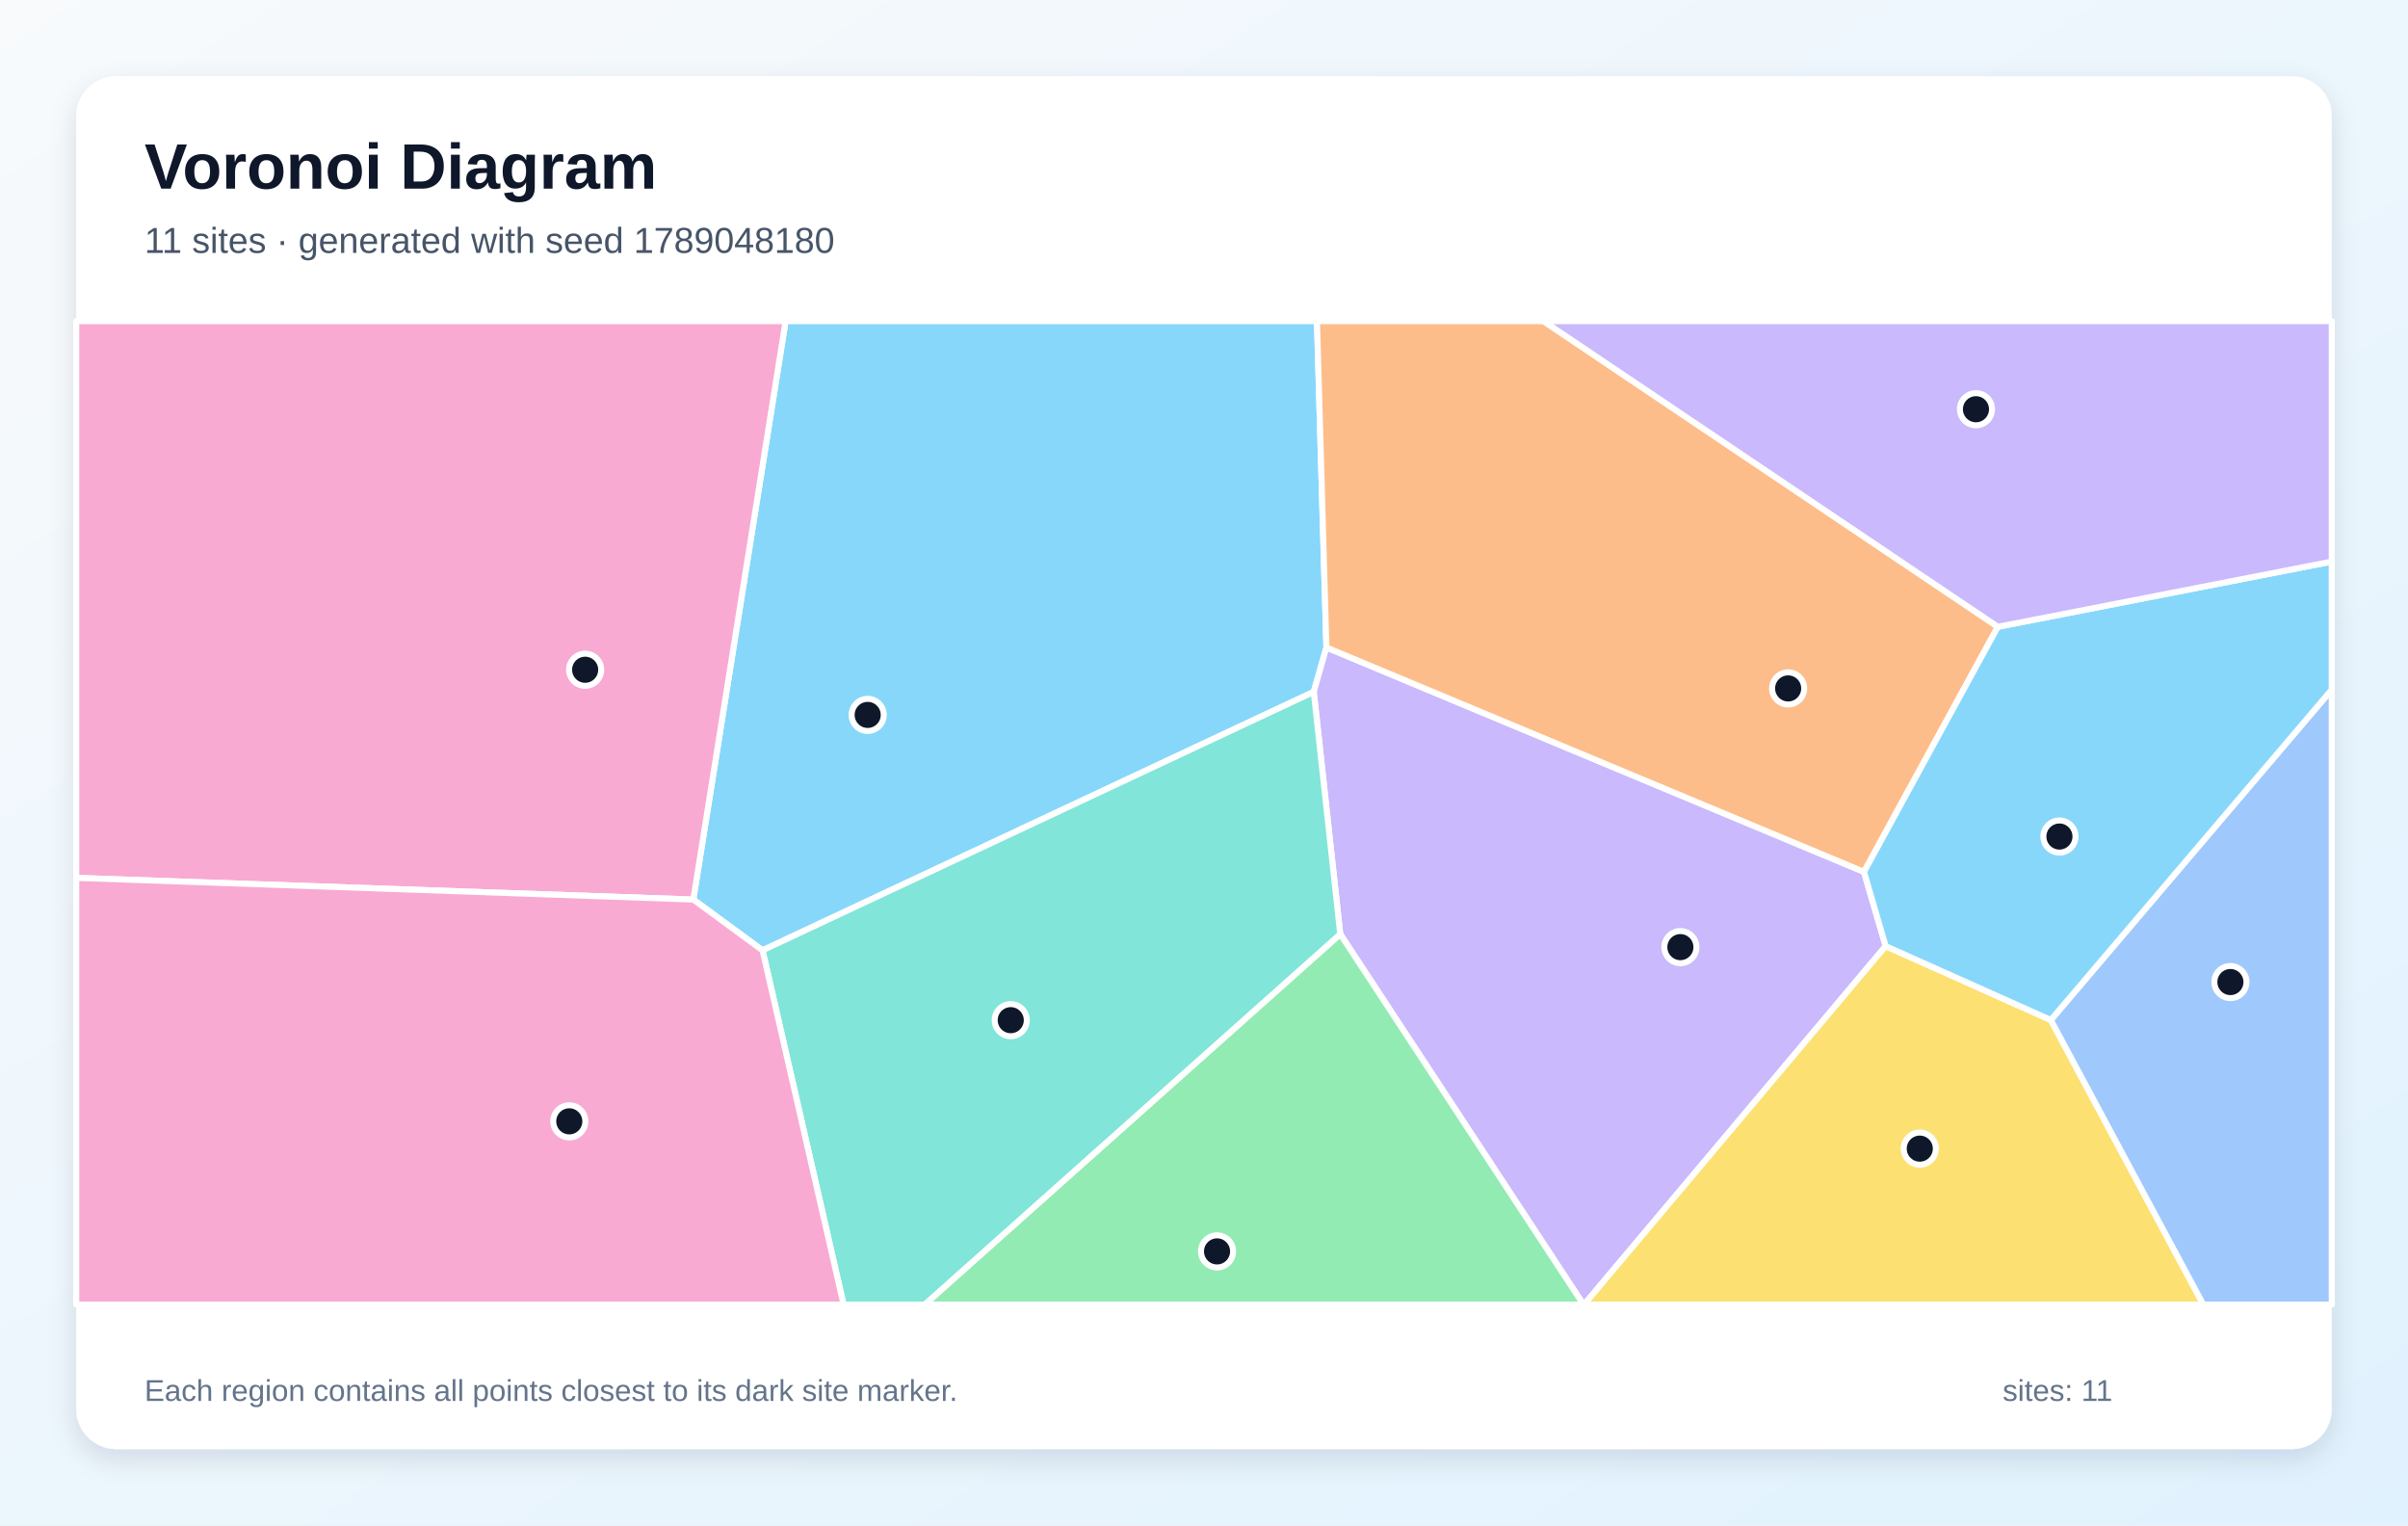
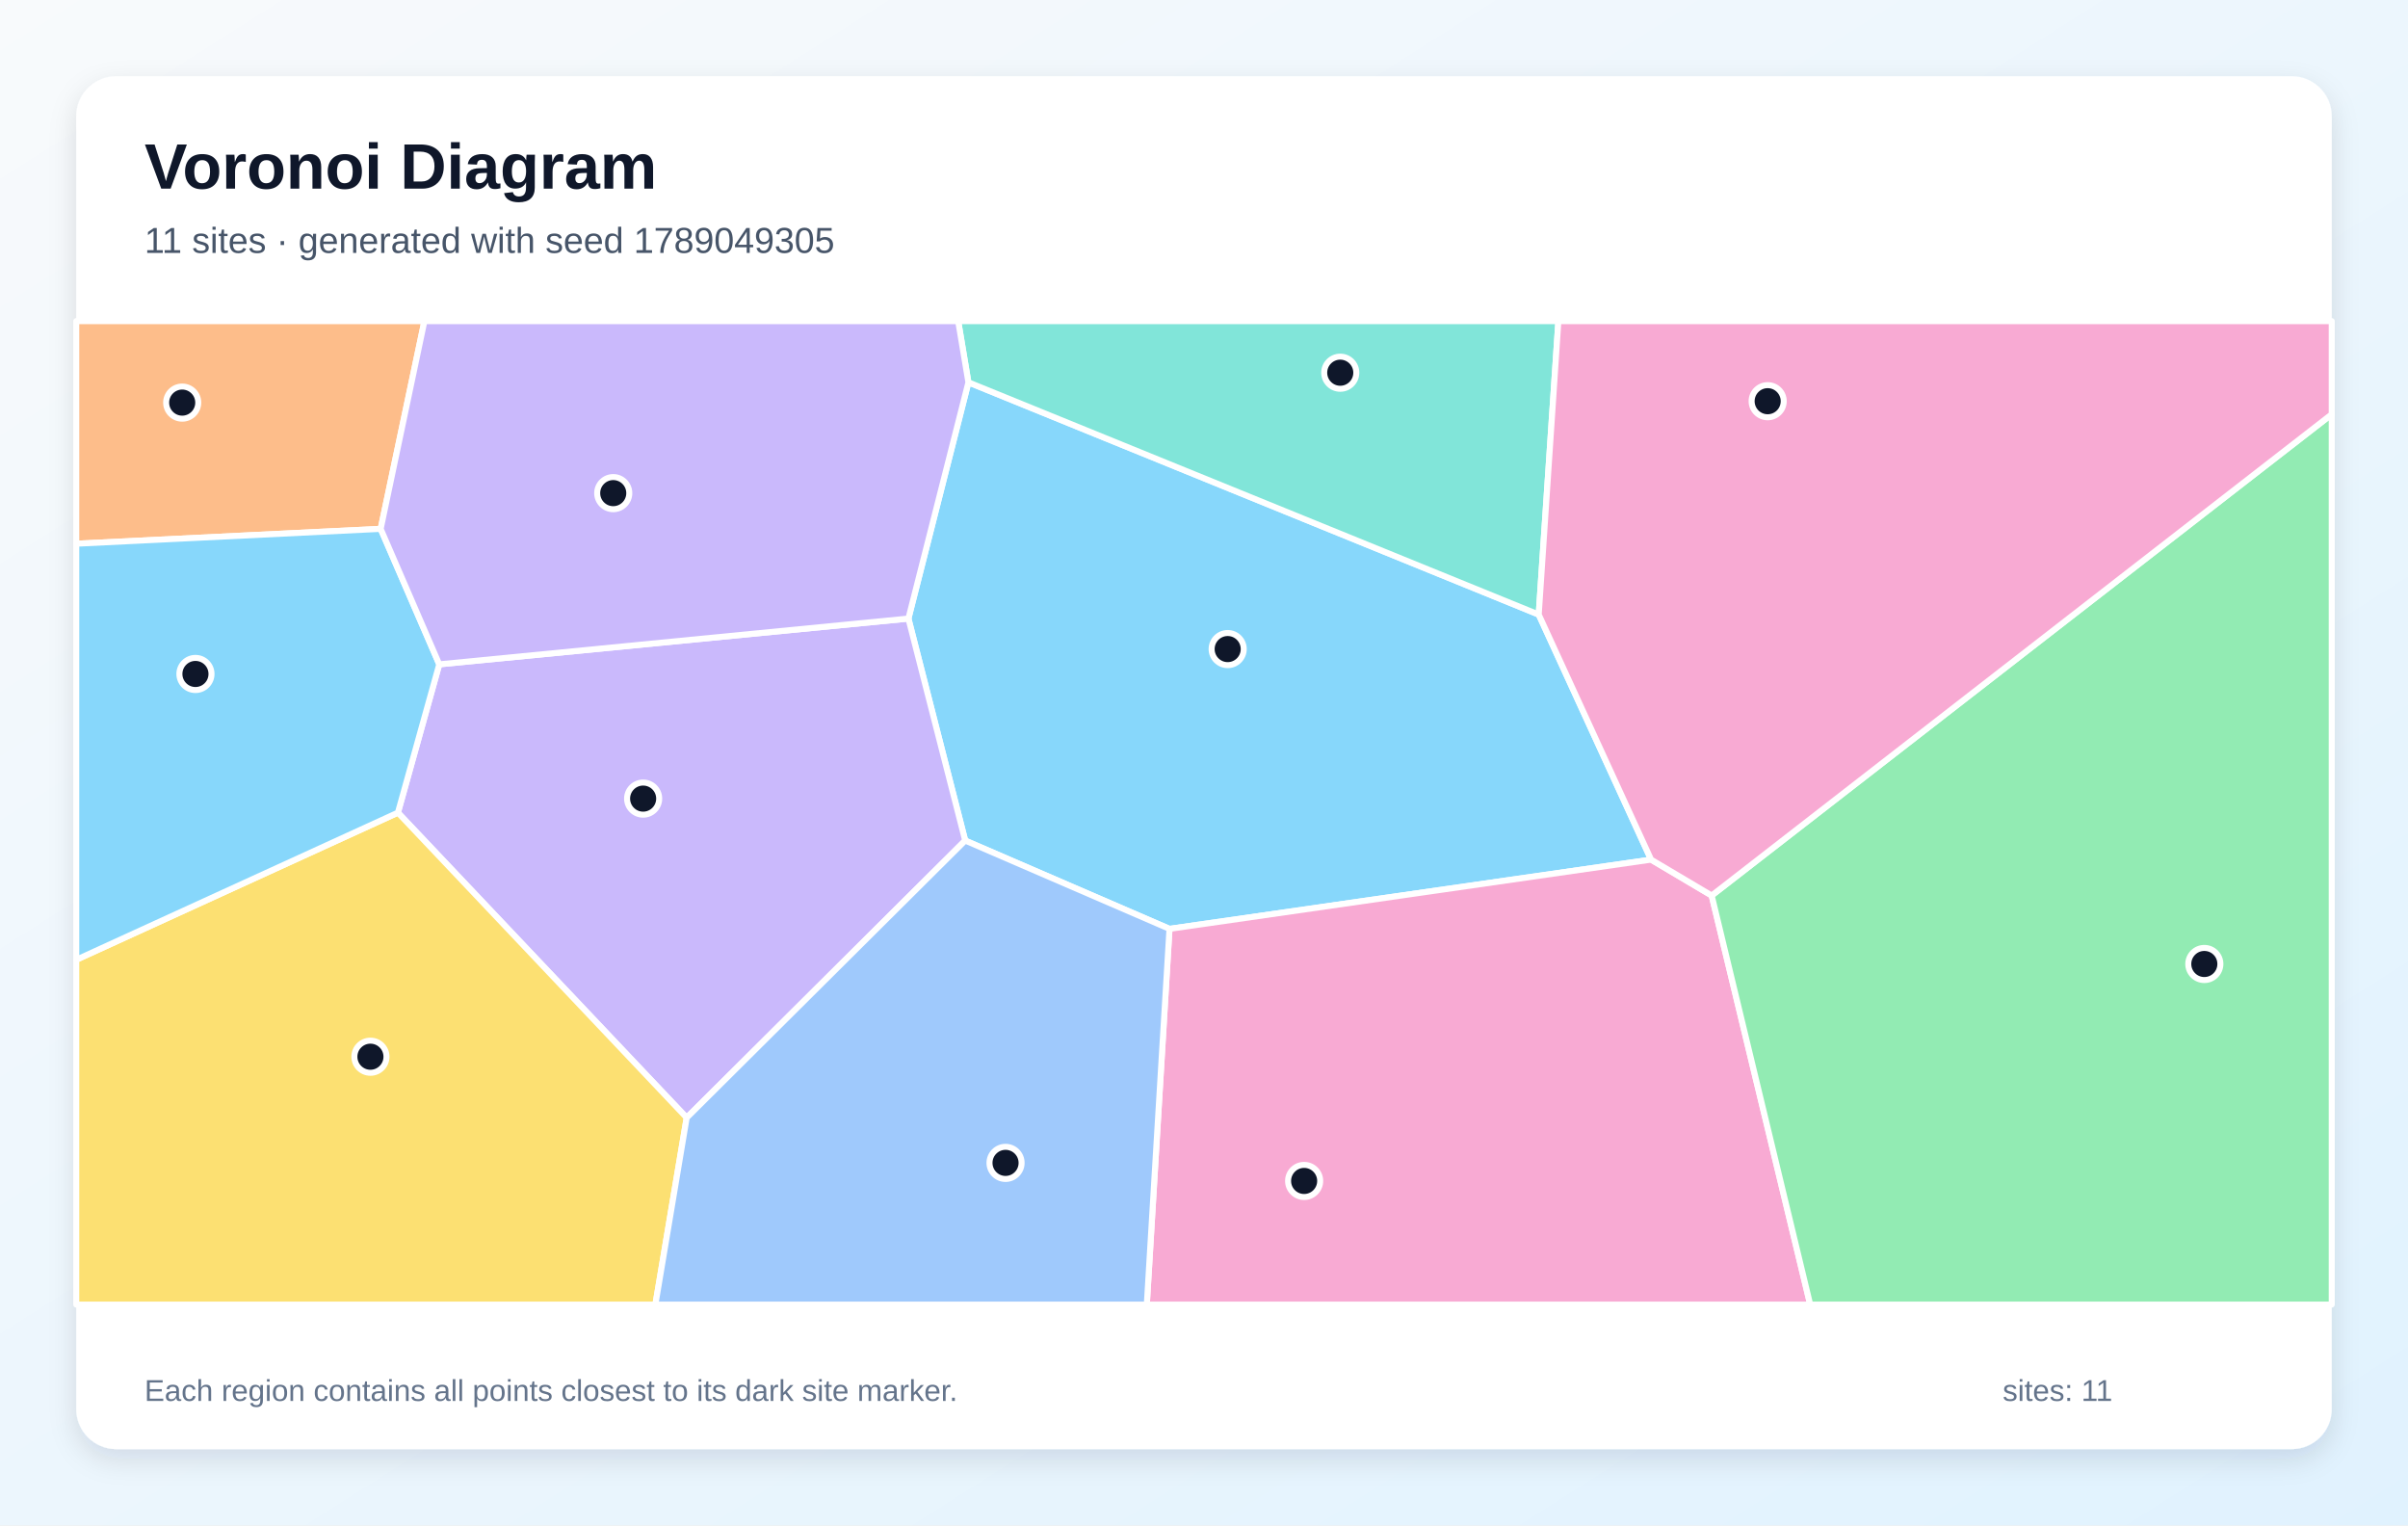
<svg xmlns="http://www.w3.org/2000/svg" width="1200" height="760" viewBox="0 0 1200 760" role="img" aria-labelledby="title description">
  <defs>
    <linearGradient id="background" x1="0" y1="0" x2="1" y2="1">
      <stop stop-color="#F8FAFC" />
      <stop offset="1" stop-color="#E0F2FE" />
    </linearGradient>
    <filter id="shadow" x="-10%" y="-10%" width="120%" height="120%">
      <feDropShadow dx="0" dy="5" stdDeviation="7" flood-color="#0F172A" flood-opacity=".12" />
    </filter>
  </defs>
  <rect width="1200" height="760" fill="url(#background)" />
  <rect x="38" y="38" width="1124" height="684" rx="20" fill="#FFFFFF" filter="url(#shadow)" />
  <g font-family="Arial, sans-serif">
    <text x="72" y="94" font-size="32" font-weight="700" fill="#0F172A">Voronoi Diagram</text>
-     <text x="72" y="126" font-size="18" fill="#475569">11 sites · generated with seed 1789048180</text>
+     <text x="72" y="126" font-size="18" fill="#475569">11 sites · generated with seed 1789049305</text>
  </g>
  <g stroke="#FFFFFF" stroke-width="3" stroke-linejoin="round">
-     <polygon points="380.0,473.5 345.5,448.2 391.5,160.0 656.3,160.0 661.0,322.6 654.7,344.7" fill="#38BDF8" fill-opacity="0.60" />
-     <polygon points="667.9,465.4 654.7,344.7 661.0,322.6 928.9,434.4 939.7,471.4 789.4,650.0 789.1,650.0" fill="#A78BFA" fill-opacity="0.60" />
-     <polygon points="38.0,437.4 38.0,160.0 391.5,160.0 345.5,448.2" fill="#F472B6" fill-opacity="0.60" />
-     <polygon points="995.6,312.3 928.9,434.4 661.0,322.6 656.3,160.0 769.2,160.0" fill="#FB923C" fill-opacity="0.60" />
-     <polygon points="939.7,471.4 1022.0,508.2 1098.0,650.0 789.4,650.0" fill="#FACC15" fill-opacity="0.60" />
-     <polygon points="667.9,465.4 789.1,650.0 460.8,650.0" fill="#4ADE80" fill-opacity="0.60" />
-     <polygon points="380.0,473.5 654.7,344.7 667.9,465.4 460.8,650.0 420.4,650.0" fill="#2DD4BF" fill-opacity="0.60" />
-     <polygon points="1022.0,508.2 1162.0,343.6 1162.0,650.0 1098.0,650.0" fill="#60A5FA" fill-opacity="0.60" />
-     <polygon points="1022.0,508.2 939.7,471.4 928.9,434.4 995.6,312.3 1162.0,279.8 1162.0,343.6" fill="#38BDF8" fill-opacity="0.60" />
-     <polygon points="995.6,312.3 769.2,160.0 1162.0,160.0 1162.0,279.8" fill="#A78BFA" fill-opacity="0.60" />
-     <polygon points="38.0,437.4 345.5,448.2 380.0,473.5 420.4,650.0 38.0,650.0" fill="#F472B6" fill-opacity="0.60" />
+     <polygon points="482.6,190.5 766.8,306.2 822.8,428.3 582.8,462.8 481.0,418.8 452.7,308.2" fill="#38BDF8" fill-opacity="0.60" />
+     <polygon points="342.2,556.9 198.3,404.9 218.9,331.0 452.7,308.2 481.0,418.8" fill="#A78BFA" fill-opacity="0.60" />
+     <polygon points="582.8,462.8 822.8,428.3 853.0,446.2 902.1,650.0 571.5,650.0" fill="#F472B6" fill-opacity="0.60" />
+     <polygon points="189.7,263.5 38.0,270.9 38.0,160.0 211.5,160.0" fill="#FB923C" fill-opacity="0.60" />
+     <polygon points="38.0,478.2 198.3,404.9 342.2,556.9 326.6,650.0 38.0,650.0" fill="#FACC15" fill-opacity="0.60" />
+     <polygon points="853.0,446.2 1162.0,206.4 1162.0,650.0 902.1,650.0" fill="#4ADE80" fill-opacity="0.60" />
+     <polygon points="766.8,306.2 482.6,190.5 477.5,160.0 776.6,160.0" fill="#2DD4BF" fill-opacity="0.60" />
+     <polygon points="342.2,556.9 481.0,418.8 582.8,462.8 571.5,650.0 326.6,650.0" fill="#60A5FA" fill-opacity="0.60" />
+     <polygon points="38.0,478.2 38.0,270.9 189.7,263.5 218.9,331.0 198.3,404.9" fill="#38BDF8" fill-opacity="0.60" />
+     <polygon points="218.9,331.0 189.7,263.5 211.5,160.0 477.5,160.0 482.6,190.5 452.7,308.2" fill="#A78BFA" fill-opacity="0.60" />
+     <polygon points="853.0,446.2 822.8,428.3 766.8,306.2 776.6,160.0 1162.0,160.0 1162.0,206.4" fill="#F472B6" fill-opacity="0.60" />
  </g>
  <g>
-     <circle cx="432.4" cy="356.2" r="8" fill="#0F172A" stroke="#FFFFFF" stroke-width="3" />
-     <circle cx="837.4" cy="471.9" r="8" fill="#0F172A" stroke="#FFFFFF" stroke-width="3" />
-     <circle cx="291.6" cy="333.7" r="8" fill="#0F172A" stroke="#FFFFFF" stroke-width="3" />
-     <circle cx="891.1" cy="343.0" r="8" fill="#0F172A" stroke="#FFFFFF" stroke-width="3" />
-     <circle cx="956.7" cy="572.3" r="8" fill="#0F172A" stroke="#FFFFFF" stroke-width="3" />
-     <circle cx="606.5" cy="623.5" r="8" fill="#0F172A" stroke="#FFFFFF" stroke-width="3" />
-     <circle cx="503.7" cy="508.3" r="8" fill="#0F172A" stroke="#FFFFFF" stroke-width="3" />
-     <circle cx="1111.5" cy="489.3" r="8" fill="#0F172A" stroke="#FFFFFF" stroke-width="3" />
-     <circle cx="1026.3" cy="416.8" r="8" fill="#0F172A" stroke="#FFFFFF" stroke-width="3" />
-     <circle cx="984.7" cy="203.9" r="8" fill="#0F172A" stroke="#FFFFFF" stroke-width="3" />
-     <circle cx="283.7" cy="558.7" r="8" fill="#0F172A" stroke="#FFFFFF" stroke-width="3" />
+     <circle cx="611.8" cy="323.4" r="8" fill="#0F172A" stroke="#FFFFFF" stroke-width="3" />
+     <circle cx="320.5" cy="397.9" r="8" fill="#0F172A" stroke="#FFFFFF" stroke-width="3" />
+     <circle cx="649.9" cy="588.4" r="8" fill="#0F172A" stroke="#FFFFFF" stroke-width="3" />
+     <circle cx="90.8" cy="200.6" r="8" fill="#0F172A" stroke="#FFFFFF" stroke-width="3" />
+     <circle cx="184.6" cy="526.5" r="8" fill="#0F172A" stroke="#FFFFFF" stroke-width="3" />
+     <circle cx="1098.5" cy="480.3" r="8" fill="#0F172A" stroke="#FFFFFF" stroke-width="3" />
+     <circle cx="667.9" cy="185.7" r="8" fill="#0F172A" stroke="#FFFFFF" stroke-width="3" />
+     <circle cx="501.1" cy="579.4" r="8" fill="#0F172A" stroke="#FFFFFF" stroke-width="3" />
+     <circle cx="97.4" cy="335.8" r="8" fill="#0F172A" stroke="#FFFFFF" stroke-width="3" />
+     <circle cx="305.6" cy="245.7" r="8" fill="#0F172A" stroke="#FFFFFF" stroke-width="3" />
+     <circle cx="880.9" cy="199.9" r="8" fill="#0F172A" stroke="#FFFFFF" stroke-width="3" />
  </g>
  <g font-family="Arial, sans-serif" font-size="15" fill="#64748B">
    <text x="72" y="698">Each region contains all points closest to its dark site marker.</text>
    <text x="998" y="698">sites: 11</text>
  </g>
</svg>
